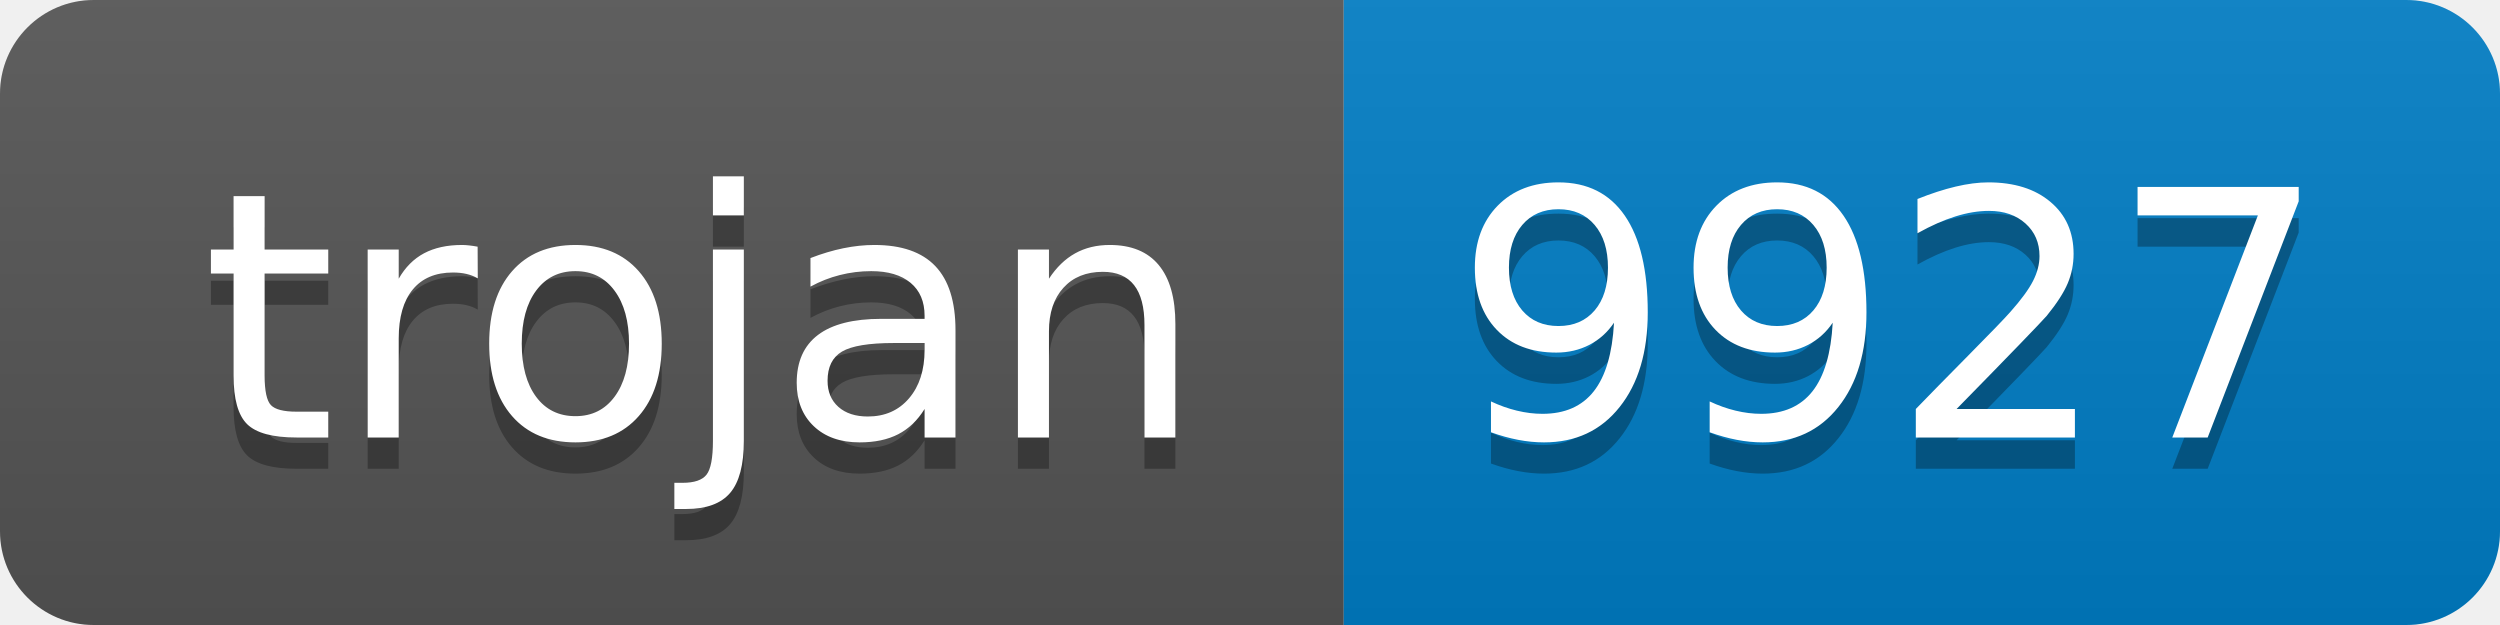
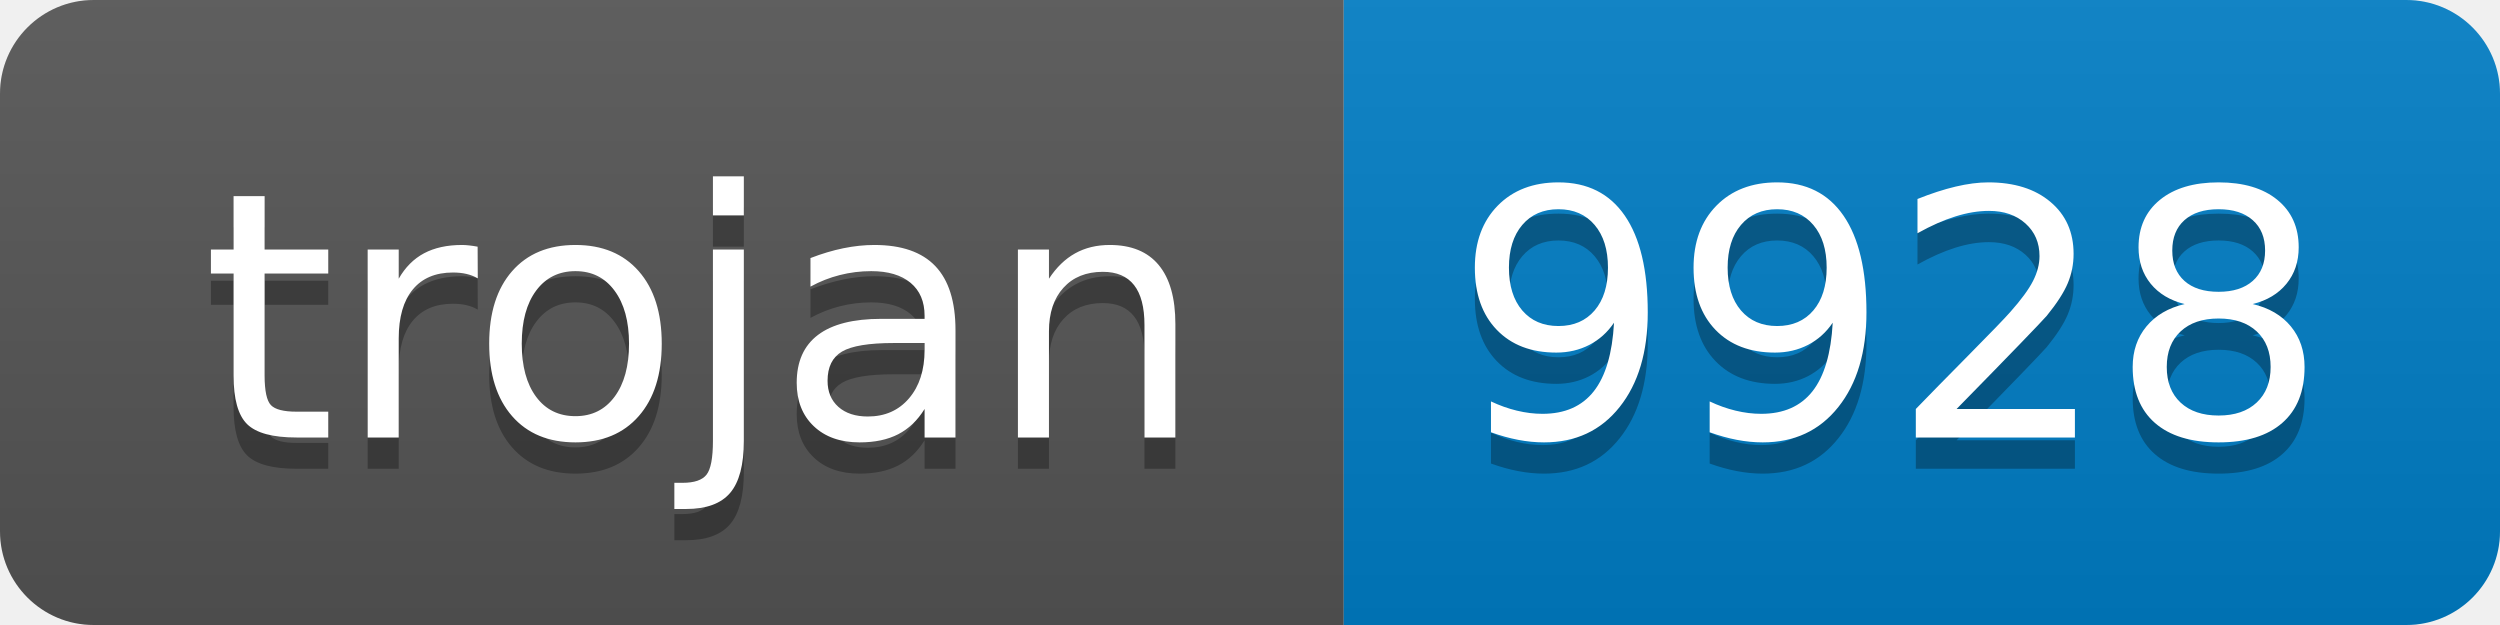
- <svg xmlns="http://www.w3.org/2000/svg" width="80" height="20" role="img" aria-label="trojan: 9927">
+ <svg xmlns="http://www.w3.org/2000/svg" width="80" height="20" role="img" aria-label="trojan: 9928">
  <linearGradient id="s" x2="0" y2="100%">
    <stop offset="0" stop-color="#bbb" stop-opacity=".1" />
    <stop offset="1" stop-opacity=".1" />
  </linearGradient>
  <clipPath id="r">
    <rect width="80" height="20" rx="3" fill="#fff" />
  </clipPath>
  <g clip-path="url(#r)">
    <rect width="43" height="20" fill="#555" />
    <rect x="43" width="37" height="20" fill="#007ec6" />
    <rect width="80" height="20" fill="url(#s)" />
  </g>
  <g fill="#fff" text-anchor="middle" font-family="Verdana,Geneva,DejaVu Sans,sans-serif" text-rendering="geometricPrecision" font-size="110">
    <text aria-hidden="true" x="225" y="150" fill="#010101" fill-opacity=".3" transform="scale(.1)" textLength="330">trojan</text>
    <text x="225" y="140" transform="scale(.1)" fill="#fff" textLength="330">trojan</text>
-     <text aria-hidden="true" x="605" y="150" fill="#010101" fill-opacity=".3" transform="scale(.1)" textLength="270">9927</text>
-     <text x="605" y="140" transform="scale(.1)" fill="#fff" textLength="270">9927</text>
+     <text aria-hidden="true" x="605" y="150" fill="#010101" fill-opacity=".3" transform="scale(.1)" textLength="270">9928</text>
+     <text x="605" y="140" transform="scale(.1)" fill="#fff" textLength="270">9928</text>
  </g>
</svg>
